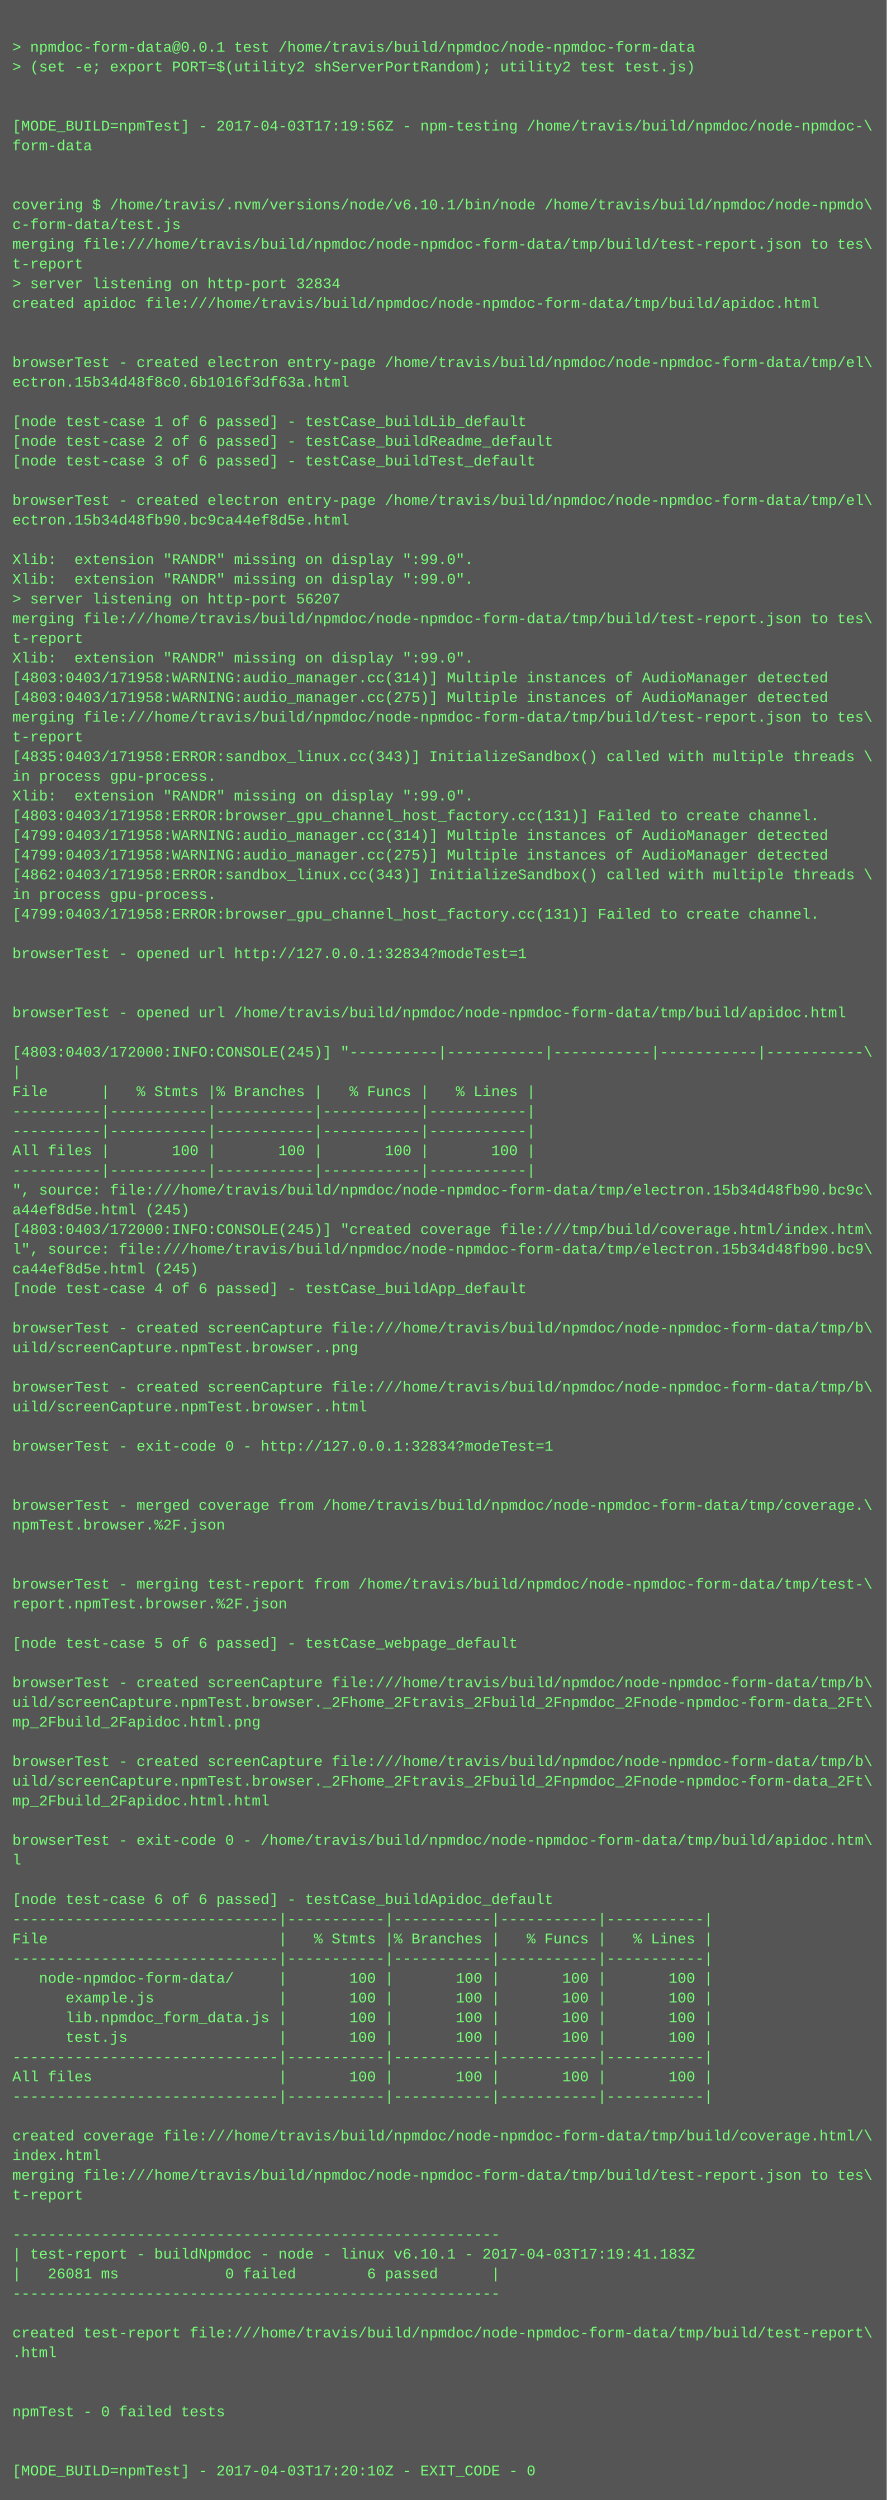
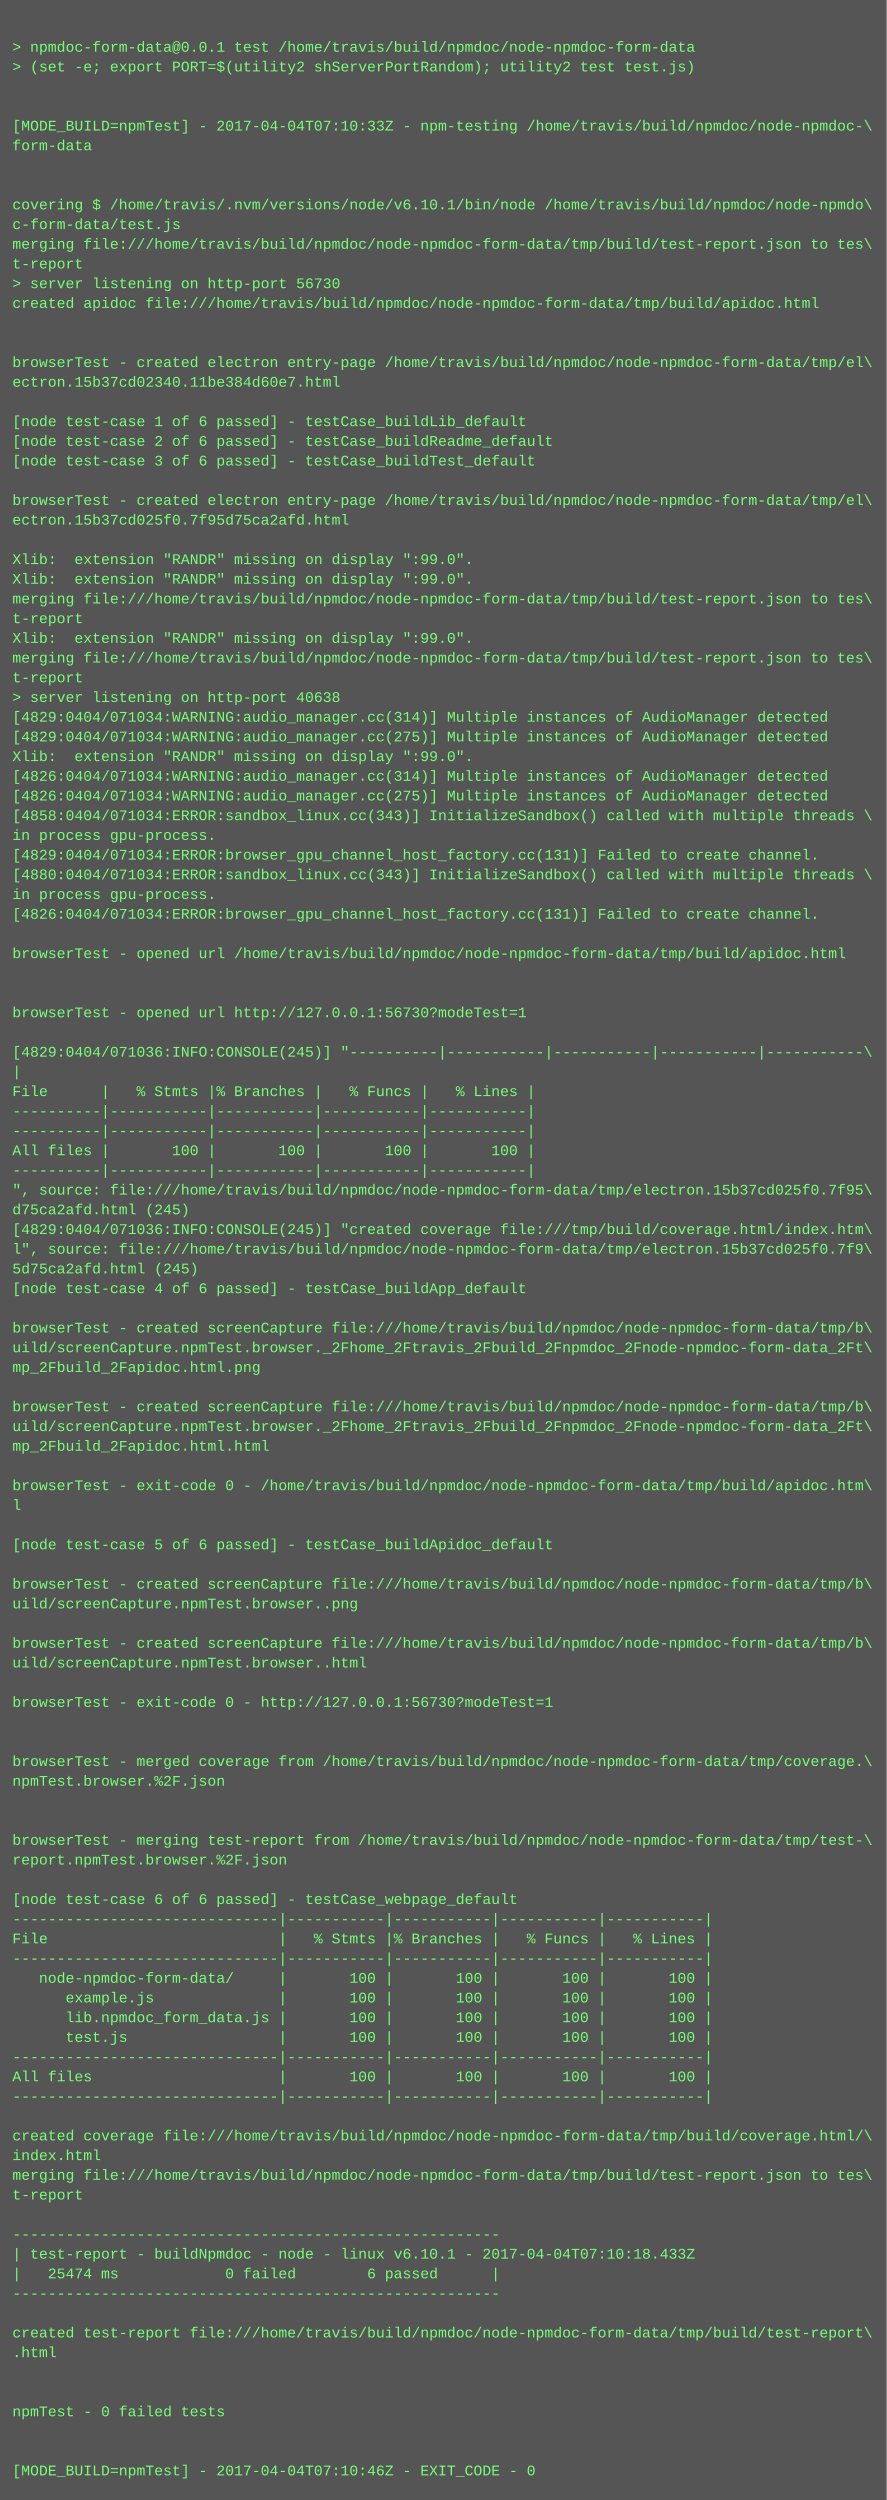
<svg xmlns="http://www.w3.org/2000/svg" height="2030" width="720">
  <rect height="2030" fill="#555" width="720" />
  <text fill="#7f7" font-family="Courier New" font-size="12" xml:space="preserve">
    <tspan x="10" y="26" />
    <tspan x="10" y="42">&gt; npmdoc-form-data@0.0.1 test /home/travis/build/npmdoc/node-npmdoc-form-data</tspan>
    <tspan x="10" y="58">&gt; (set -e; export PORT=$(utility2 shServerPortRandom); utility2 test test.js)</tspan>
    <tspan x="10" y="74" />
    <tspan x="10" y="90" />
-     <tspan x="10" y="106">[MODE_BUILD=npmTest] - 2017-04-03T17:19:56Z - npm-testing /home/travis/build/npmdoc/node-npmdoc-\</tspan>
+     <tspan x="10" y="106">[MODE_BUILD=npmTest] - 2017-04-04T07:10:33Z - npm-testing /home/travis/build/npmdoc/node-npmdoc-\</tspan>
    <tspan x="10" y="122">form-data</tspan>
    <tspan x="10" y="138" />
    <tspan x="10" y="154" />
    <tspan x="10" y="170">covering $ /home/travis/.nvm/versions/node/v6.10.1/bin/node /home/travis/build/npmdoc/node-npmdo\</tspan>
    <tspan x="10" y="186">c-form-data/test.js</tspan>
    <tspan x="10" y="202">merging file:///home/travis/build/npmdoc/node-npmdoc-form-data/tmp/build/test-report.json to tes\</tspan>
    <tspan x="10" y="218">t-report</tspan>
-     <tspan x="10" y="234">&gt; server listening on http-port 32834</tspan>
+     <tspan x="10" y="234">&gt; server listening on http-port 56730</tspan>
    <tspan x="10" y="250">created apidoc file:///home/travis/build/npmdoc/node-npmdoc-form-data/tmp/build/apidoc.html</tspan>
    <tspan x="10" y="266" />
    <tspan x="10" y="282" />
    <tspan x="10" y="298">browserTest - created electron entry-page /home/travis/build/npmdoc/node-npmdoc-form-data/tmp/el\</tspan>
-     <tspan x="10" y="314">ectron.15b34d48f8c0.6b1016f3df63a.html</tspan>
+     <tspan x="10" y="314">ectron.15b37cd02340.11be384d60e7.html</tspan>
    <tspan x="10" y="330" />
    <tspan x="10" y="346">[node test-case 1 of 6 passed] - testCase_buildLib_default</tspan>
    <tspan x="10" y="362">[node test-case 2 of 6 passed] - testCase_buildReadme_default</tspan>
    <tspan x="10" y="378">[node test-case 3 of 6 passed] - testCase_buildTest_default</tspan>
    <tspan x="10" y="394" />
    <tspan x="10" y="410">browserTest - created electron entry-page /home/travis/build/npmdoc/node-npmdoc-form-data/tmp/el\</tspan>
-     <tspan x="10" y="426">ectron.15b34d48fb90.bc9ca44ef8d5e.html</tspan>
+     <tspan x="10" y="426">ectron.15b37cd025f0.7f95d75ca2afd.html</tspan>
    <tspan x="10" y="442" />
    <tspan x="10" y="458">Xlib:  extension "RANDR" missing on display ":99.0".</tspan>
    <tspan x="10" y="474">Xlib:  extension "RANDR" missing on display ":99.0".</tspan>
-     <tspan x="10" y="490">&gt; server listening on http-port 56207</tspan>
-     <tspan x="10" y="506">merging file:///home/travis/build/npmdoc/node-npmdoc-form-data/tmp/build/test-report.json to tes\</tspan>
-     <tspan x="10" y="522">t-report</tspan>
-     <tspan x="10" y="538">Xlib:  extension "RANDR" missing on display ":99.0".</tspan>
-     <tspan x="10" y="554">[4803:0403/171958:WARNING:audio_manager.cc(314)] Multiple instances of AudioManager detected</tspan>
-     <tspan x="10" y="570">[4803:0403/171958:WARNING:audio_manager.cc(275)] Multiple instances of AudioManager detected</tspan>
-     <tspan x="10" y="586">merging file:///home/travis/build/npmdoc/node-npmdoc-form-data/tmp/build/test-report.json to tes\</tspan>
-     <tspan x="10" y="602">t-report</tspan>
-     <tspan x="10" y="618">[4835:0403/171958:ERROR:sandbox_linux.cc(343)] InitializeSandbox() called with multiple threads \</tspan>
-     <tspan x="10" y="634">in process gpu-process. </tspan>
-     <tspan x="10" y="650">Xlib:  extension "RANDR" missing on display ":99.0".</tspan>
-     <tspan x="10" y="666">[4803:0403/171958:ERROR:browser_gpu_channel_host_factory.cc(131)] Failed to create channel.</tspan>
-     <tspan x="10" y="682">[4799:0403/171958:WARNING:audio_manager.cc(314)] Multiple instances of AudioManager detected</tspan>
-     <tspan x="10" y="698">[4799:0403/171958:WARNING:audio_manager.cc(275)] Multiple instances of AudioManager detected</tspan>
-     <tspan x="10" y="714">[4862:0403/171958:ERROR:sandbox_linux.cc(343)] InitializeSandbox() called with multiple threads \</tspan>
+     <tspan x="10" y="490">merging file:///home/travis/build/npmdoc/node-npmdoc-form-data/tmp/build/test-report.json to tes\</tspan>
+     <tspan x="10" y="506">t-report</tspan>
+     <tspan x="10" y="522">Xlib:  extension "RANDR" missing on display ":99.0".</tspan>
+     <tspan x="10" y="538">merging file:///home/travis/build/npmdoc/node-npmdoc-form-data/tmp/build/test-report.json to tes\</tspan>
+     <tspan x="10" y="554">t-report</tspan>
+     <tspan x="10" y="570">&gt; server listening on http-port 40638</tspan>
+     <tspan x="10" y="586">[4829:0404/071034:WARNING:audio_manager.cc(314)] Multiple instances of AudioManager detected</tspan>
+     <tspan x="10" y="602">[4829:0404/071034:WARNING:audio_manager.cc(275)] Multiple instances of AudioManager detected</tspan>
+     <tspan x="10" y="618">Xlib:  extension "RANDR" missing on display ":99.0".</tspan>
+     <tspan x="10" y="634">[4826:0404/071034:WARNING:audio_manager.cc(314)] Multiple instances of AudioManager detected</tspan>
+     <tspan x="10" y="650">[4826:0404/071034:WARNING:audio_manager.cc(275)] Multiple instances of AudioManager detected</tspan>
+     <tspan x="10" y="666">[4858:0404/071034:ERROR:sandbox_linux.cc(343)] InitializeSandbox() called with multiple threads \</tspan>
+     <tspan x="10" y="682">in process gpu-process. </tspan>
+     <tspan x="10" y="698">[4829:0404/071034:ERROR:browser_gpu_channel_host_factory.cc(131)] Failed to create channel.</tspan>
+     <tspan x="10" y="714">[4880:0404/071034:ERROR:sandbox_linux.cc(343)] InitializeSandbox() called with multiple threads \</tspan>
    <tspan x="10" y="730">in process gpu-process. </tspan>
-     <tspan x="10" y="746">[4799:0403/171958:ERROR:browser_gpu_channel_host_factory.cc(131)] Failed to create channel.</tspan>
+     <tspan x="10" y="746">[4826:0404/071034:ERROR:browser_gpu_channel_host_factory.cc(131)] Failed to create channel.</tspan>
    <tspan x="10" y="762" />
-     <tspan x="10" y="778">browserTest - opened url http://127.0.0.1:32834?modeTest=1</tspan>
+     <tspan x="10" y="778">browserTest - opened url /home/travis/build/npmdoc/node-npmdoc-form-data/tmp/build/apidoc.html</tspan>
    <tspan x="10" y="794" />
    <tspan x="10" y="810" />
-     <tspan x="10" y="826">browserTest - opened url /home/travis/build/npmdoc/node-npmdoc-form-data/tmp/build/apidoc.html</tspan>
+     <tspan x="10" y="826">browserTest - opened url http://127.0.0.1:56730?modeTest=1</tspan>
    <tspan x="10" y="842" />
-     <tspan x="10" y="858">[4803:0403/172000:INFO:CONSOLE(245)] "----------|-----------|-----------|-----------|-----------\</tspan>
+     <tspan x="10" y="858">[4829:0404/071036:INFO:CONSOLE(245)] "----------|-----------|-----------|-----------|-----------\</tspan>
    <tspan x="10" y="874">|</tspan>
    <tspan x="10" y="890">File      |   % Stmts |% Branches |   % Funcs |   % Lines |</tspan>
    <tspan x="10" y="906">----------|-----------|-----------|-----------|-----------|</tspan>
    <tspan x="10" y="922">----------|-----------|-----------|-----------|-----------|</tspan>
    <tspan x="10" y="938">All files |       100 |       100 |       100 |       100 |</tspan>
    <tspan x="10" y="954">----------|-----------|-----------|-----------|-----------|</tspan>
-     <tspan x="10" y="970">", source: file:///home/travis/build/npmdoc/node-npmdoc-form-data/tmp/electron.15b34d48fb90.bc9c\</tspan>
-     <tspan x="10" y="986">a44ef8d5e.html (245)</tspan>
-     <tspan x="10" y="1002">[4803:0403/172000:INFO:CONSOLE(245)] "created coverage file:///tmp/build/coverage.html/index.htm\</tspan>
-     <tspan x="10" y="1018">l", source: file:///home/travis/build/npmdoc/node-npmdoc-form-data/tmp/electron.15b34d48fb90.bc9\</tspan>
-     <tspan x="10" y="1034">ca44ef8d5e.html (245)</tspan>
+     <tspan x="10" y="970">", source: file:///home/travis/build/npmdoc/node-npmdoc-form-data/tmp/electron.15b37cd025f0.7f95\</tspan>
+     <tspan x="10" y="986">d75ca2afd.html (245)</tspan>
+     <tspan x="10" y="1002">[4829:0404/071036:INFO:CONSOLE(245)] "created coverage file:///tmp/build/coverage.html/index.htm\</tspan>
+     <tspan x="10" y="1018">l", source: file:///home/travis/build/npmdoc/node-npmdoc-form-data/tmp/electron.15b37cd025f0.7f9\</tspan>
+     <tspan x="10" y="1034">5d75ca2afd.html (245)</tspan>
    <tspan x="10" y="1050">[node test-case 4 of 6 passed] - testCase_buildApp_default</tspan>
    <tspan x="10" y="1066" />
    <tspan x="10" y="1082">browserTest - created screenCapture file:///home/travis/build/npmdoc/node-npmdoc-form-data/tmp/b\</tspan>
-     <tspan x="10" y="1098">uild/screenCapture.npmTest.browser..png</tspan>
-     <tspan x="10" y="1114" />
-     <tspan x="10" y="1130">browserTest - created screenCapture file:///home/travis/build/npmdoc/node-npmdoc-form-data/tmp/b\</tspan>
-     <tspan x="10" y="1146">uild/screenCapture.npmTest.browser..html</tspan>
-     <tspan x="10" y="1162" />
-     <tspan x="10" y="1178">browserTest - exit-code 0 - http://127.0.0.1:32834?modeTest=1</tspan>
+     <tspan x="10" y="1098">uild/screenCapture.npmTest.browser._2Fhome_2Ftravis_2Fbuild_2Fnpmdoc_2Fnode-npmdoc-form-data_2Ft\</tspan>
+     <tspan x="10" y="1114">mp_2Fbuild_2Fapidoc.html.png</tspan>
+     <tspan x="10" y="1130" />
+     <tspan x="10" y="1146">browserTest - created screenCapture file:///home/travis/build/npmdoc/node-npmdoc-form-data/tmp/b\</tspan>
+     <tspan x="10" y="1162">uild/screenCapture.npmTest.browser._2Fhome_2Ftravis_2Fbuild_2Fnpmdoc_2Fnode-npmdoc-form-data_2Ft\</tspan>
+     <tspan x="10" y="1178">mp_2Fbuild_2Fapidoc.html.html</tspan>
    <tspan x="10" y="1194" />
-     <tspan x="10" y="1210" />
-     <tspan x="10" y="1226">browserTest - merged coverage from /home/travis/build/npmdoc/node-npmdoc-form-data/tmp/coverage.\</tspan>
-     <tspan x="10" y="1242">npmTest.browser.%2F.json</tspan>
-     <tspan x="10" y="1258" />
+     <tspan x="10" y="1210">browserTest - exit-code 0 - /home/travis/build/npmdoc/node-npmdoc-form-data/tmp/build/apidoc.htm\</tspan>
+     <tspan x="10" y="1226">l</tspan>
+     <tspan x="10" y="1242" />
+     <tspan x="10" y="1258">[node test-case 5 of 6 passed] - testCase_buildApidoc_default</tspan>
    <tspan x="10" y="1274" />
-     <tspan x="10" y="1290">browserTest - merging test-report from /home/travis/build/npmdoc/node-npmdoc-form-data/tmp/test-\</tspan>
-     <tspan x="10" y="1306">report.npmTest.browser.%2F.json</tspan>
+     <tspan x="10" y="1290">browserTest - created screenCapture file:///home/travis/build/npmdoc/node-npmdoc-form-data/tmp/b\</tspan>
+     <tspan x="10" y="1306">uild/screenCapture.npmTest.browser..png</tspan>
    <tspan x="10" y="1322" />
-     <tspan x="10" y="1338">[node test-case 5 of 6 passed] - testCase_webpage_default</tspan>
-     <tspan x="10" y="1354" />
-     <tspan x="10" y="1370">browserTest - created screenCapture file:///home/travis/build/npmdoc/node-npmdoc-form-data/tmp/b\</tspan>
-     <tspan x="10" y="1386">uild/screenCapture.npmTest.browser._2Fhome_2Ftravis_2Fbuild_2Fnpmdoc_2Fnode-npmdoc-form-data_2Ft\</tspan>
-     <tspan x="10" y="1402">mp_2Fbuild_2Fapidoc.html.png</tspan>
+     <tspan x="10" y="1338">browserTest - created screenCapture file:///home/travis/build/npmdoc/node-npmdoc-form-data/tmp/b\</tspan>
+     <tspan x="10" y="1354">uild/screenCapture.npmTest.browser..html</tspan>
+     <tspan x="10" y="1370" />
+     <tspan x="10" y="1386">browserTest - exit-code 0 - http://127.0.0.1:56730?modeTest=1</tspan>
+     <tspan x="10" y="1402" />
    <tspan x="10" y="1418" />
-     <tspan x="10" y="1434">browserTest - created screenCapture file:///home/travis/build/npmdoc/node-npmdoc-form-data/tmp/b\</tspan>
-     <tspan x="10" y="1450">uild/screenCapture.npmTest.browser._2Fhome_2Ftravis_2Fbuild_2Fnpmdoc_2Fnode-npmdoc-form-data_2Ft\</tspan>
-     <tspan x="10" y="1466">mp_2Fbuild_2Fapidoc.html.html</tspan>
+     <tspan x="10" y="1434">browserTest - merged coverage from /home/travis/build/npmdoc/node-npmdoc-form-data/tmp/coverage.\</tspan>
+     <tspan x="10" y="1450">npmTest.browser.%2F.json</tspan>
+     <tspan x="10" y="1466" />
    <tspan x="10" y="1482" />
-     <tspan x="10" y="1498">browserTest - exit-code 0 - /home/travis/build/npmdoc/node-npmdoc-form-data/tmp/build/apidoc.htm\</tspan>
-     <tspan x="10" y="1514">l</tspan>
+     <tspan x="10" y="1498">browserTest - merging test-report from /home/travis/build/npmdoc/node-npmdoc-form-data/tmp/test-\</tspan>
+     <tspan x="10" y="1514">report.npmTest.browser.%2F.json</tspan>
    <tspan x="10" y="1530" />
-     <tspan x="10" y="1546">[node test-case 6 of 6 passed] - testCase_buildApidoc_default</tspan>
+     <tspan x="10" y="1546">[node test-case 6 of 6 passed] - testCase_webpage_default</tspan>
    <tspan x="10" y="1562">------------------------------|-----------|-----------|-----------|-----------|</tspan>
    <tspan x="10" y="1578">File                          |   % Stmts |% Branches |   % Funcs |   % Lines |</tspan>
    <tspan x="10" y="1594">------------------------------|-----------|-----------|-----------|-----------|</tspan>
    <tspan x="10" y="1610">   node-npmdoc-form-data/     |       100 |       100 |       100 |       100 |</tspan>
    <tspan x="10" y="1626">      example.js              |       100 |       100 |       100 |       100 |</tspan>
    <tspan x="10" y="1642">      lib.npmdoc_form_data.js |       100 |       100 |       100 |       100 |</tspan>
    <tspan x="10" y="1658">      test.js                 |       100 |       100 |       100 |       100 |</tspan>
    <tspan x="10" y="1674">------------------------------|-----------|-----------|-----------|-----------|</tspan>
    <tspan x="10" y="1690">All files                     |       100 |       100 |       100 |       100 |</tspan>
    <tspan x="10" y="1706">------------------------------|-----------|-----------|-----------|-----------|</tspan>
    <tspan x="10" y="1722" />
    <tspan x="10" y="1738">created coverage file:///home/travis/build/npmdoc/node-npmdoc-form-data/tmp/build/coverage.html/\</tspan>
    <tspan x="10" y="1754">index.html</tspan>
    <tspan x="10" y="1770">merging file:///home/travis/build/npmdoc/node-npmdoc-form-data/tmp/build/test-report.json to tes\</tspan>
    <tspan x="10" y="1786">t-report</tspan>
    <tspan x="10" y="1802" />
    <tspan x="10" y="1818">-------------------------------------------------------</tspan>
-     <tspan x="10" y="1834">| test-report - buildNpmdoc - node - linux v6.10.1 - 2017-04-03T17:19:41.183Z</tspan>
-     <tspan x="10" y="1850">|   26081 ms            0 failed        6 passed      |</tspan>
+     <tspan x="10" y="1834">| test-report - buildNpmdoc - node - linux v6.10.1 - 2017-04-04T07:10:18.433Z</tspan>
+     <tspan x="10" y="1850">|   25474 ms            0 failed        6 passed      |</tspan>
    <tspan x="10" y="1866">-------------------------------------------------------</tspan>
    <tspan x="10" y="1882" />
    <tspan x="10" y="1898">created test-report file:///home/travis/build/npmdoc/node-npmdoc-form-data/tmp/build/test-report\</tspan>
    <tspan x="10" y="1914">.html</tspan>
    <tspan x="10" y="1930" />
    <tspan x="10" y="1946" />
    <tspan x="10" y="1962">npmTest - 0 failed tests</tspan>
    <tspan x="10" y="1978" />
    <tspan x="10" y="1994" />
-     <tspan x="10" y="2010">[MODE_BUILD=npmTest] - 2017-04-03T17:20:10Z - EXIT_CODE - 0</tspan>
+     <tspan x="10" y="2010">[MODE_BUILD=npmTest] - 2017-04-04T07:10:46Z - EXIT_CODE - 0</tspan>
  </text>
</svg>
